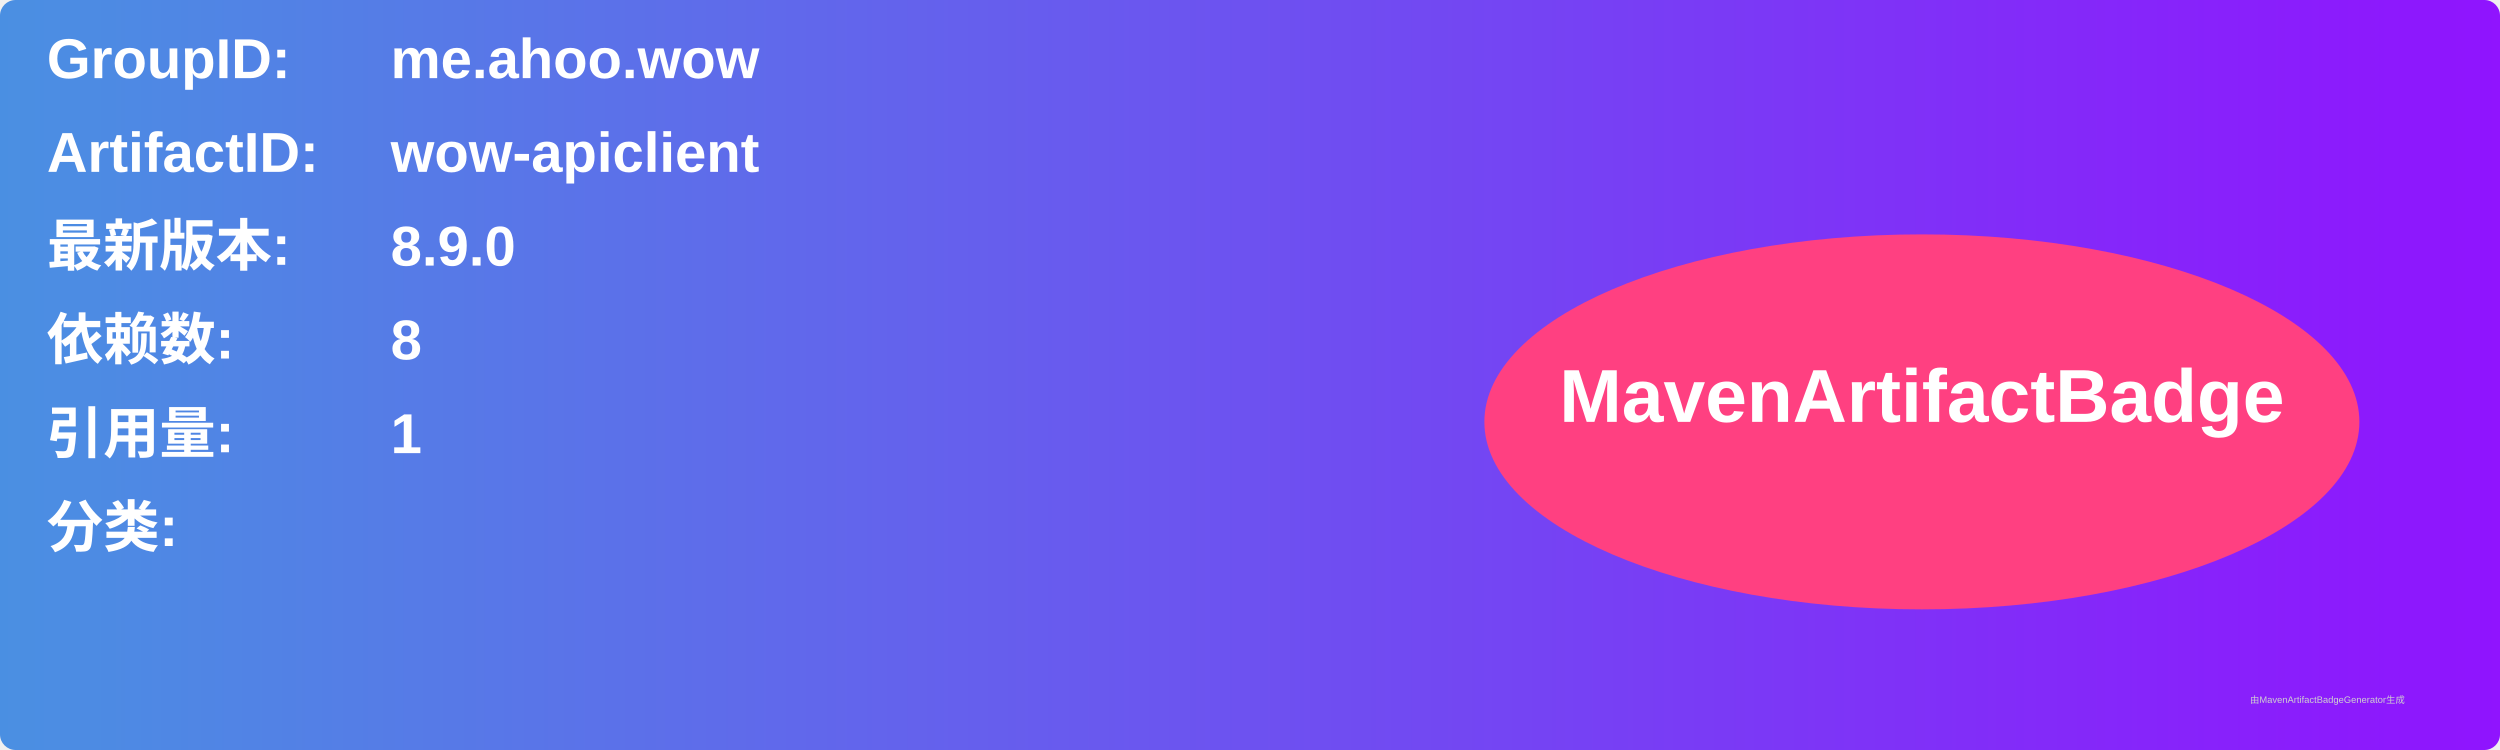
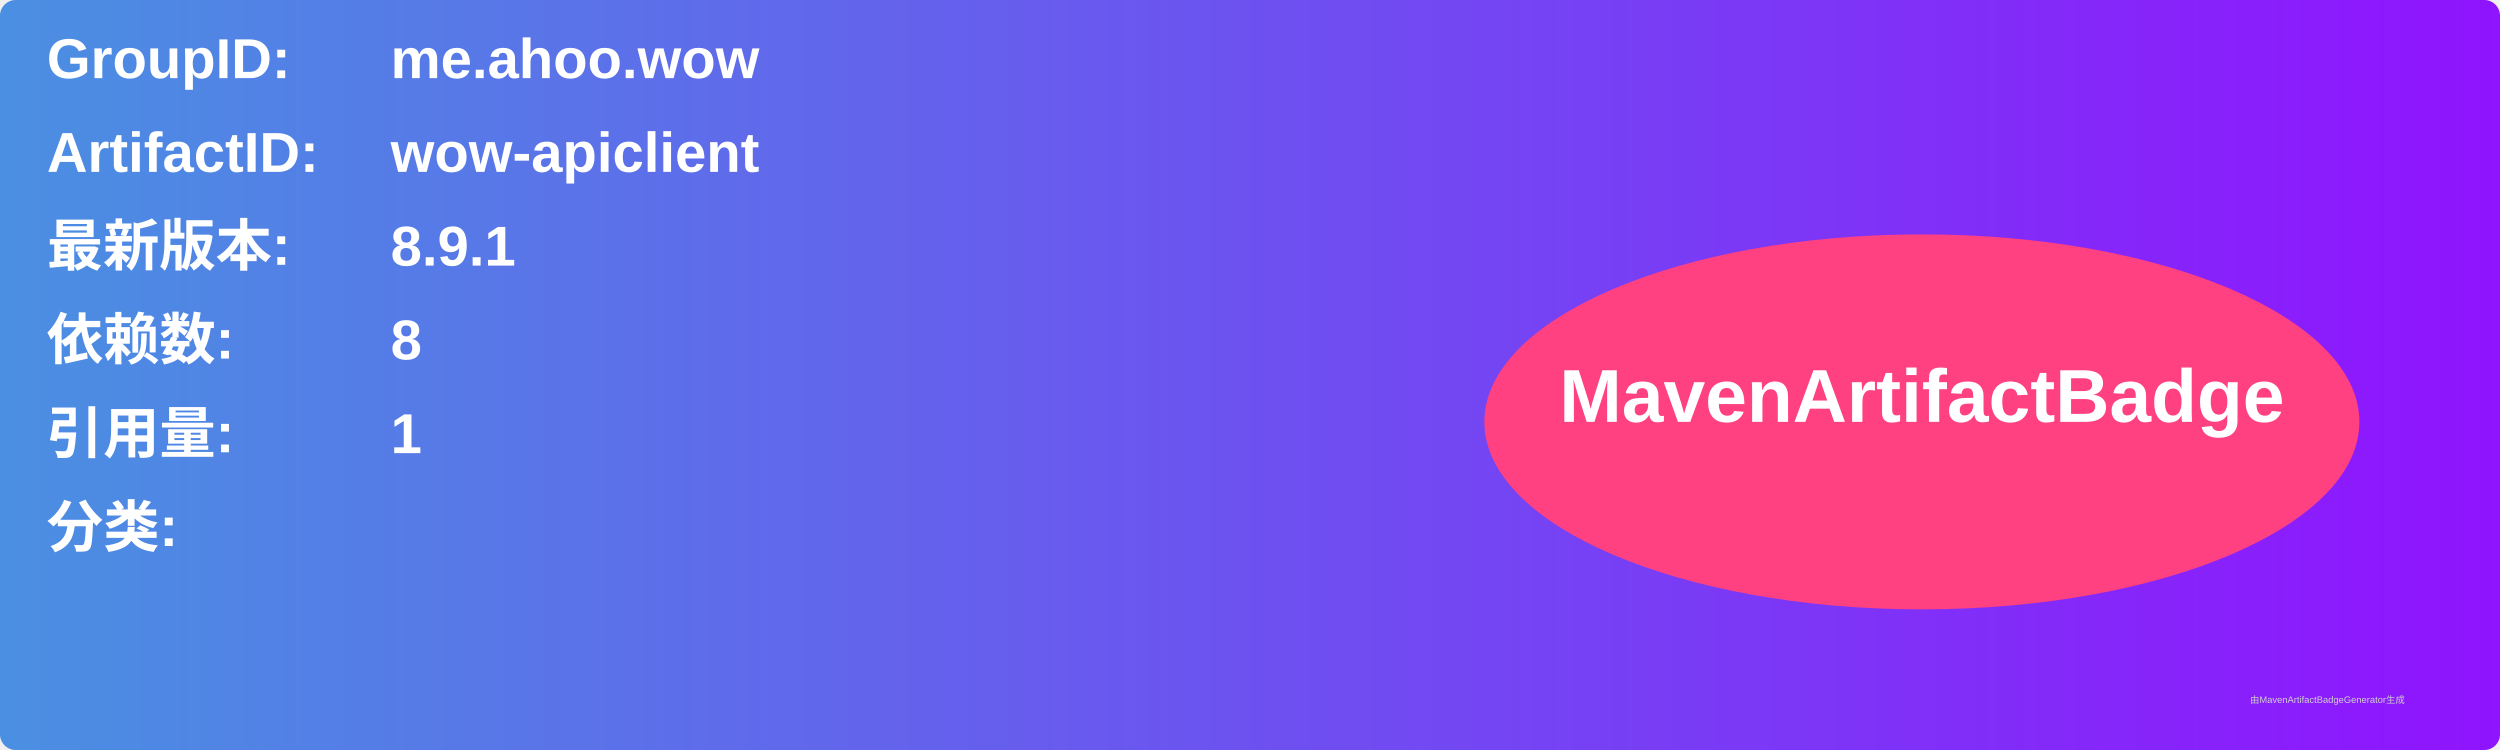
<svg xmlns="http://www.w3.org/2000/svg" width="800" height="240" viewBox="0 0 800 240">
  <linearGradient id="grad" x1="0%" y1="0%" x2="100%" y2="0%">
    <stop offset="0%" stop-color="#4a90e2" />
    <stop offset="100%" stop-color="#9013fe" />
  </linearGradient>
  <rect width="100%" height="100%" rx="5" ry="5" fill="url(#grad)" />
  <g transform="translate(15, 15)">
    <text x="0" y="10" font-family="Arial" font-size="18" fill="white" font-weight="bold" width="260">GroupID:</text>
    <text x="110" y="10" font-family="Arial" font-size="18" fill="white" font-weight="bold" width="460">me.ahoo.wow</text>
    <text x="0" y="40" font-family="Arial" font-size="18" fill="white" font-weight="bold" width="260">ArtifactID:</text>
    <text x="110" y="40" font-family="Arial" font-size="18" fill="white" font-weight="bold" width="460">wow-apiclient</text>
    <text x="0" y="70" font-family="Arial" font-size="18" fill="white" font-weight="bold">最新版本:</text>
    <text x="110" y="70" font-family="Arial" font-size="18" fill="white" font-weight="bold">
-       <tspan font-weight="bold">8.9.0</tspan>
+       <tspan font-weight="bold">8.9.1</tspan>
    </text>
    <text x="0" y="100" font-family="Arial" font-size="18" fill="white" font-weight="bold">依赖数: </text>
    <text x="110" y="100" font-family="Arial" font-size="18" fill="white">
      <tspan font-weight="bold">8</tspan>
    </text>
    <text x="0" y="130" font-family="Arial" font-size="18" fill="white" font-weight="bold">引用量: </text>
    <text x="110" y="130" font-family="Arial" font-size="18" fill="white">
      <tspan font-weight="bold">1</tspan>
    </text>
    <text x="0" y="160" font-family="Arial" font-size="18" fill="white" font-weight="bold">分类:</text>
    <text x="10" y="190" font-family="Arial" font-size="10" fill="white">
      <tspan font-weight="bold" />
    </text>
    <ellipse cx="600" cy="120" rx="140" ry="60" fill="#ff4081" />
    <text x="600" y="120" text-anchor="middle" font-family="Arial" font-size="24" fill="white" font-weight="bold">MavenArtifactBadge</text>
  </g>
  <text x="720" y="225" font-family="Arial" font-size="3" fill="#d0d0d0">由MavenArtifactBadgeGenerator生成</text>
</svg>
